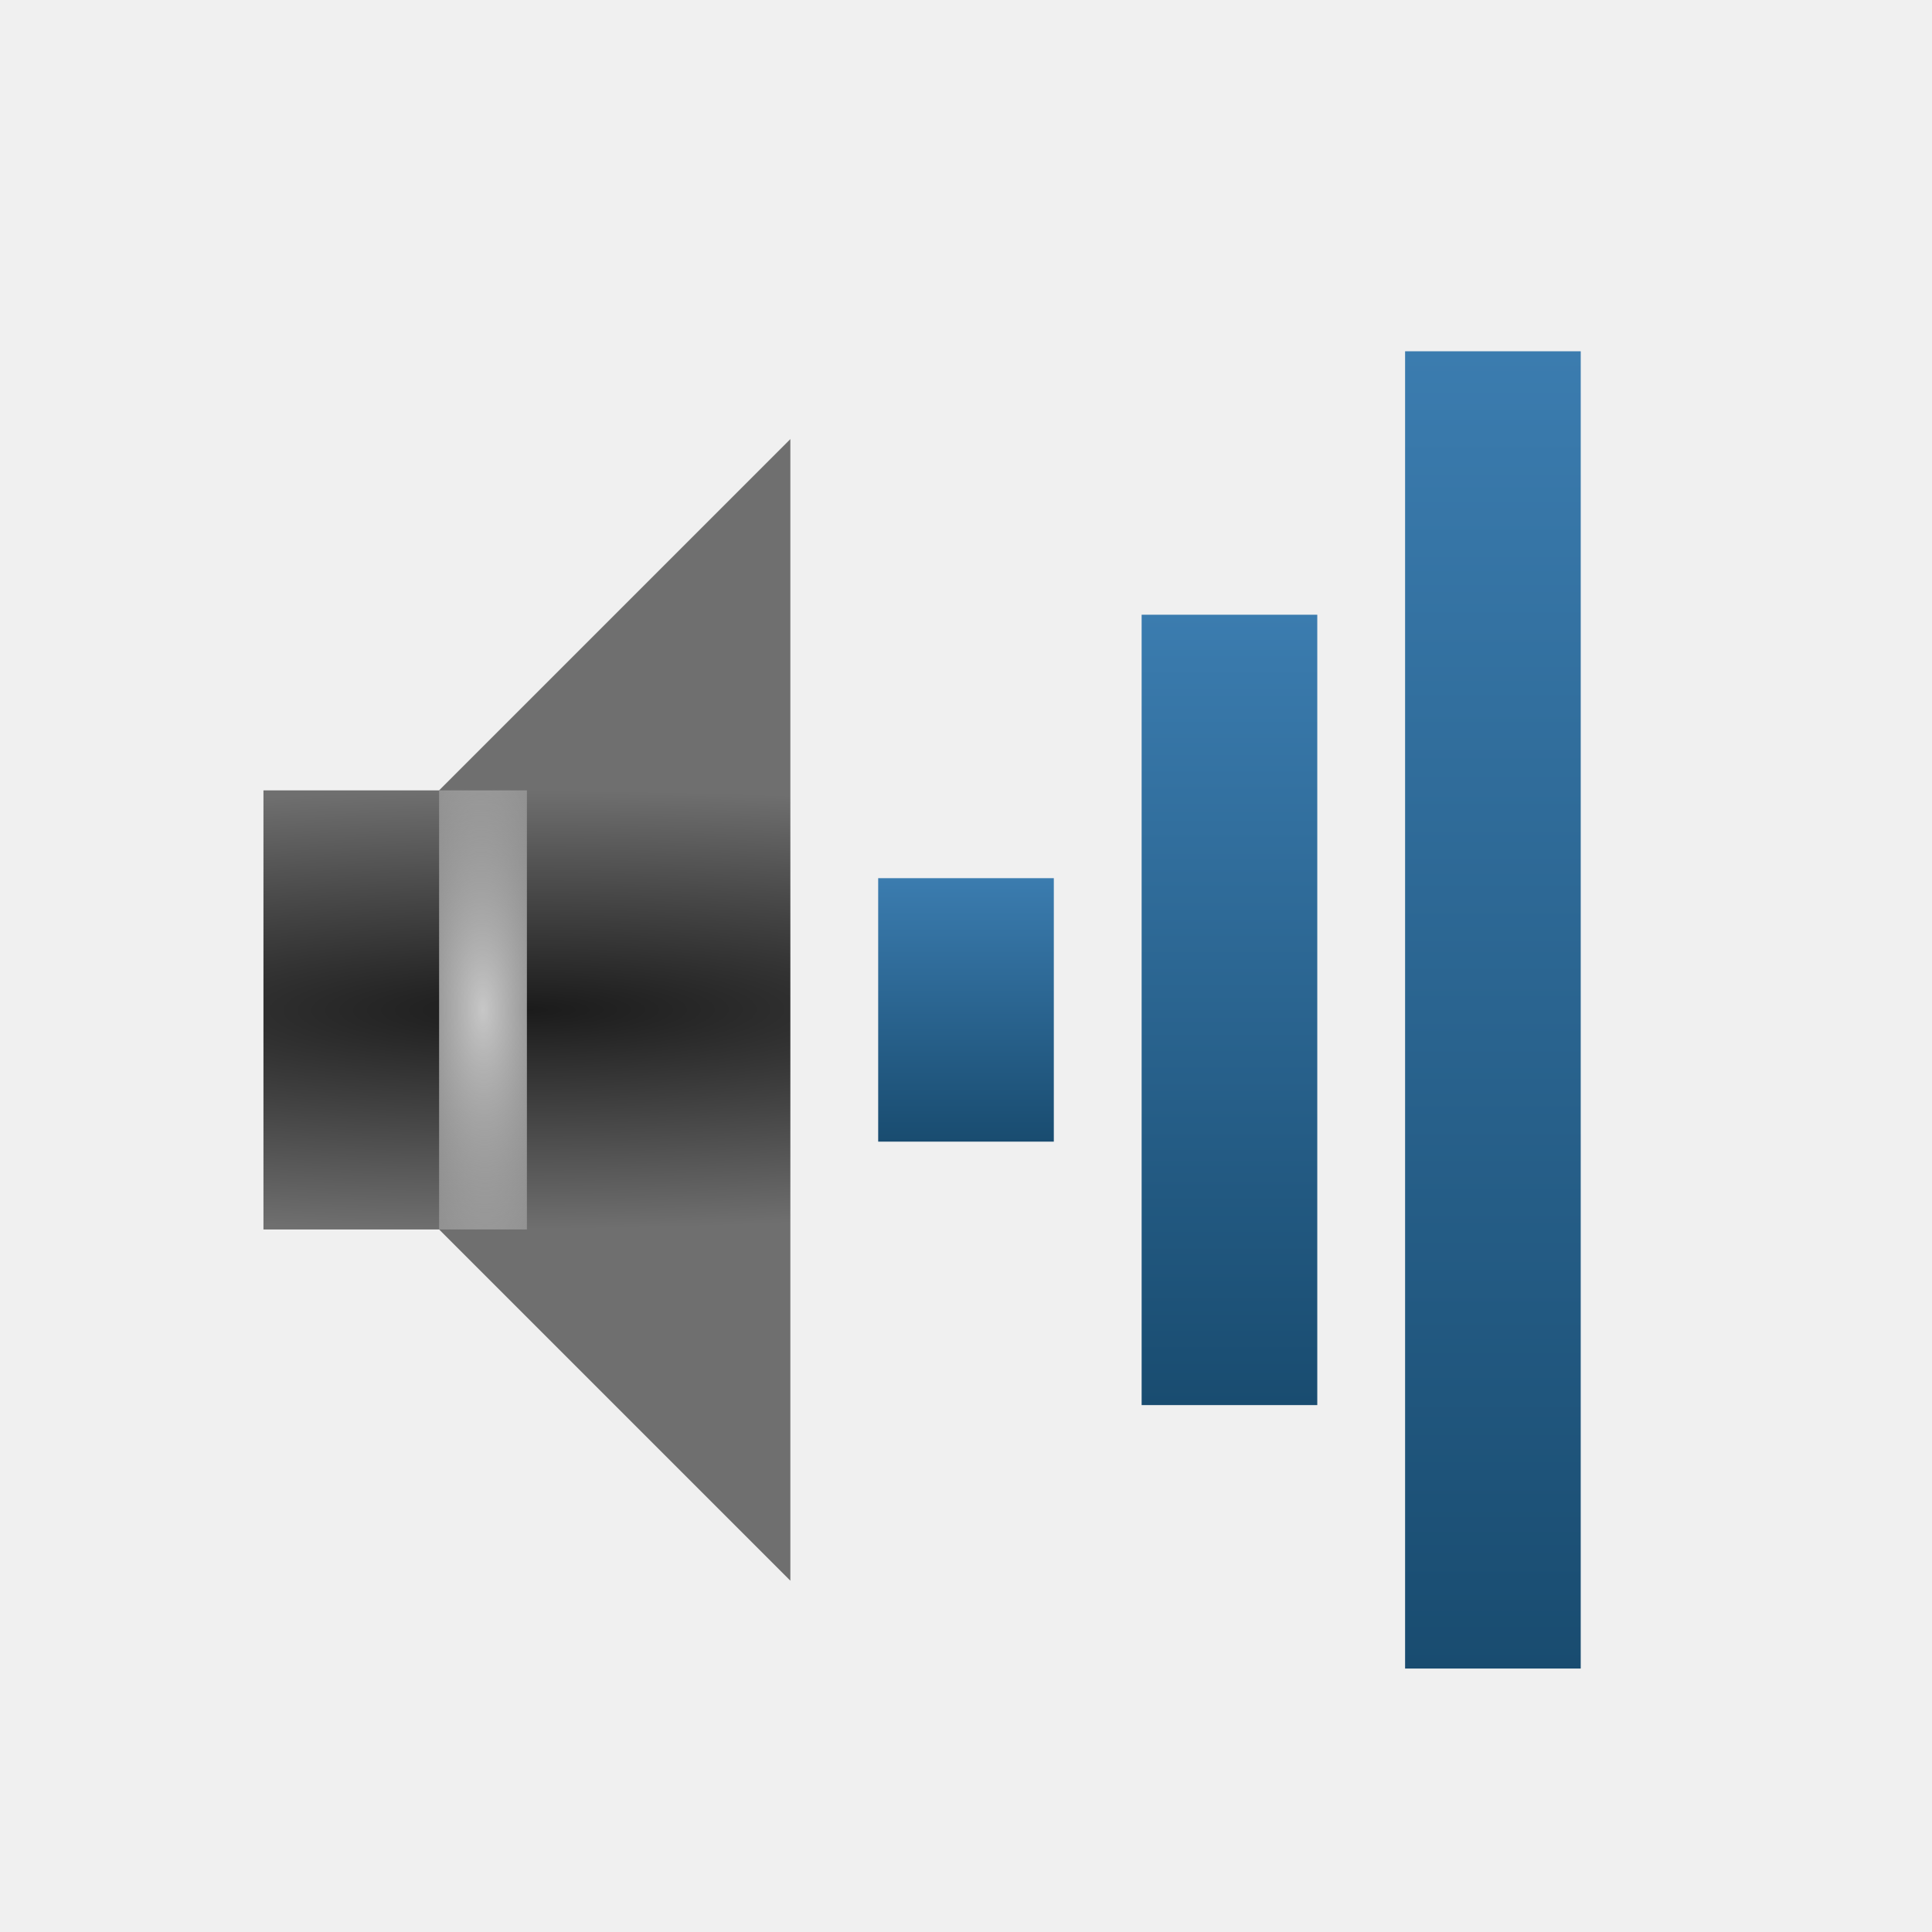
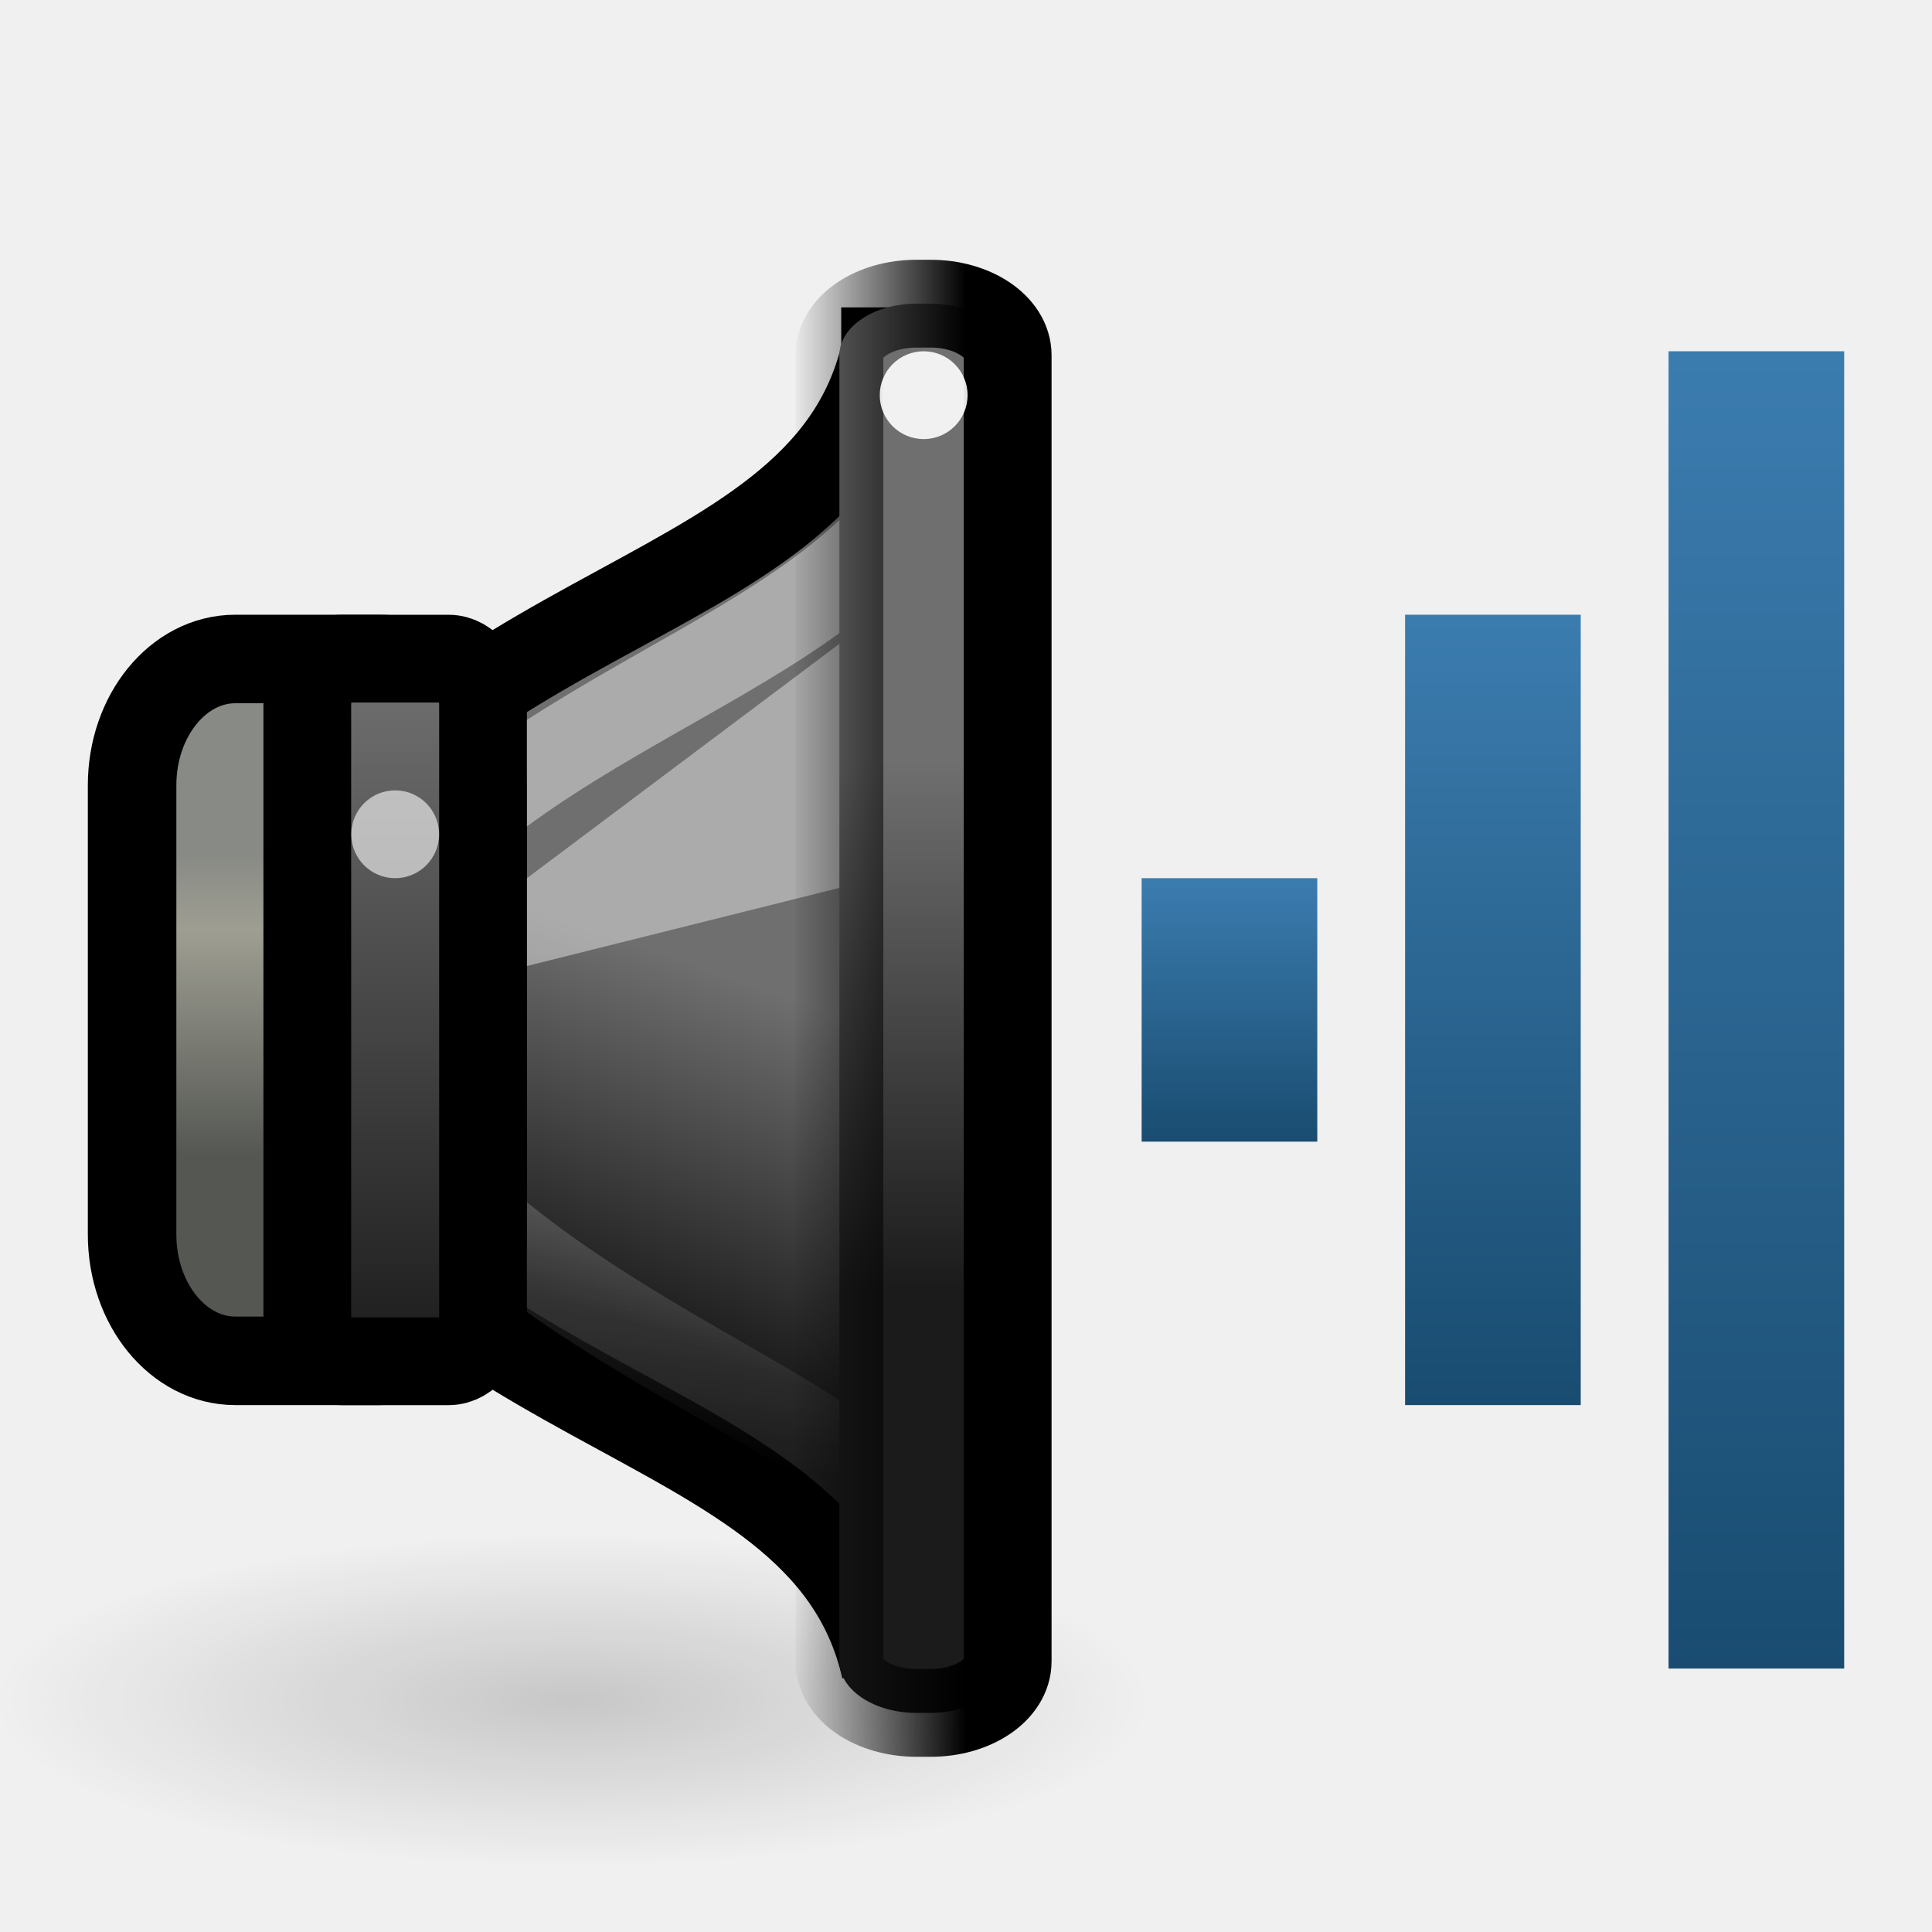
<svg xmlns="http://www.w3.org/2000/svg" xmlns:xlink="http://www.w3.org/1999/xlink" version="1.0" width="22" height="22" id="svg2">
  <defs id="defs4">
-     <linearGradient id="linearGradient3604">
-       <stop id="stop3606" style="stop-color:#c7c7c7;stop-opacity:1" offset="0" />
-       <stop id="stop3608" style="stop-color:#c7c7c7;stop-opacity:0" offset="1" />
+     <linearGradient x1="8" y1="7" x2="8" y2="10" id="linearGradient3598-8" xlink:href="#linearGradient3592-7" gradientUnits="userSpaceOnUse" gradientTransform="translate(6,3)" />
+     <linearGradient id="linearGradient3592-7">
+       <stop id="stop3594-1" style="stop-color:#3b7caf;stop-opacity:1" offset="0" />
+       <stop id="stop3596-7" style="stop-color:#194c70;stop-opacity:1" offset="1" />
    </linearGradient>
-     <linearGradient id="linearGradient3608">
-       <stop id="stop3610" style="stop-color:#1b1b1b;stop-opacity:1" offset="0" />
-       <stop id="stop3612" style="stop-color:#6f6f6f;stop-opacity:1" offset="1" />
+     <radialGradient cx="7.955" cy="19.437" r="6.452" fx="7.955" fy="19.437" id="radialGradient5631" xlink:href="#linearGradient5625" gradientUnits="userSpaceOnUse" gradientTransform="matrix(1,0,0,0.2876712,0,13.84535)" />
+     <linearGradient id="linearGradient5625">
+       <stop id="stop5627" style="stop-color:#000000;stop-opacity:1" offset="0" />
+       <stop id="stop5629" style="stop-color:#000000;stop-opacity:0" offset="1" />
    </linearGradient>
-     <radialGradient cx="3" cy="8.5" r="3" fx="3" fy="8.5" id="radialGradient2845" xlink:href="#linearGradient3608" gradientUnits="userSpaceOnUse" gradientTransform="matrix(0.00184366,0.8333312,-4.431372,0.00980399,43.66114,8.916673)" />
-     <linearGradient x1="8" y1="7" x2="8" y2="10" id="linearGradient3598" xlink:href="#linearGradient3592" gradientUnits="userSpaceOnUse" gradientTransform="translate(3,3)" />
-     <linearGradient id="linearGradient3592">
-       <stop id="stop3594" style="stop-color:#3b7caf;stop-opacity:1" offset="0" />
-       <stop id="stop3596" style="stop-color:#194c70;stop-opacity:1" offset="1" />
+     <linearGradient x1="13.086" y1="29.457" x2="15.168" y2="22.5" id="linearGradient9150" xlink:href="#linearGradient3608-2" gradientUnits="userSpaceOnUse" gradientTransform="matrix(0.4802041,0,0,0.5749477,304.6977,175.0637)" />
+     <linearGradient id="linearGradient3608-2">
+       <stop id="stop3610-7" style="stop-color:#1b1b1b;stop-opacity:1" offset="0" />
+       <stop id="stop3612-2" style="stop-color:#6f6f6f;stop-opacity:1" offset="1" />
    </linearGradient>
-     <linearGradient x1="11" y1="4" x2="11" y2="13" id="linearGradient3606" xlink:href="#linearGradient3592" gradientUnits="userSpaceOnUse" gradientTransform="translate(3,3)" />
-     <linearGradient x1="14" y1="1" x2="14" y2="16" id="linearGradient2880" xlink:href="#linearGradient3592" gradientUnits="userSpaceOnUse" gradientTransform="translate(3,3)" />
-     <radialGradient cx="5.5" cy="11.5" r="0.5" fx="5.5" fy="11.5" id="radialGradient3610" xlink:href="#linearGradient3604" gradientUnits="userSpaceOnUse" gradientTransform="matrix(3.820464,-0.05933894,0.1439977,9.271104,-17.16852,-94.79134)" />
+     <linearGradient x1="3.889" y1="18.937" x2="3.889" y2="25.947" id="linearGradient9147" xlink:href="#linearGradient10872" gradientUnits="userSpaceOnUse" gradientTransform="matrix(0.4947742,0,0,0.4902913,305.3097,177.4418)" />
+     <linearGradient id="linearGradient10872">
+       <stop id="stop10874" style="stop-color:#888a85;stop-opacity:1" offset="0" />
+       <stop id="stop10876" style="stop-color:#9e9e92;stop-opacity:1" offset="0.253" />
+       <stop id="stop10878" style="stop-color:#555753;stop-opacity:1" offset="1" />
+     </linearGradient>
+     <linearGradient x1="12.25" y1="19.75" x2="10.875" y2="33.125" id="linearGradient9143" xlink:href="#linearGradient21598" gradientUnits="userSpaceOnUse" gradientTransform="matrix(0.3772723,0,0,0.4726962,306.3428,177.7643)" />
+     <linearGradient id="linearGradient21598">
+       <stop id="stop21600" style="stop-color:#ffffff;stop-opacity:1" offset="0" />
+       <stop id="stop21602" style="stop-color:#ffffff;stop-opacity:0" offset="1" />
+     </linearGradient>
+     <linearGradient x1="2.323" y1="34.8" x2="2.323" y2="24.963" id="linearGradient10047" xlink:href="#linearGradient3608-2" gradientUnits="userSpaceOnUse" gradientTransform="matrix(0.8631137,0,0,0.8010292,305.9571,164.7008)" />
+     <linearGradient x1="19.943" y1="28.742" x2="19.943" y2="18.546" id="linearGradient9130" xlink:href="#linearGradient3608-2" gradientUnits="userSpaceOnUse" gradientTransform="matrix(0.9980931,0,0,0.588451,294.077,174.7599)" />
+     <linearGradient x1="313.981" y1="187" x2="311.982" y2="187" id="linearGradient4248" xlink:href="#linearGradient4242" gradientUnits="userSpaceOnUse" gradientTransform="translate(0.9999923,0)" />
+     <linearGradient id="linearGradient4242">
+       <stop id="stop4244" style="stop-color:#000000;stop-opacity:1" offset="0" />
+       <stop id="stop4246" style="stop-color:#000000;stop-opacity:0" offset="1" />
+     </linearGradient>
+     <linearGradient x1="17" y1="7" x2="17" y2="16" id="linearGradient3712" xlink:href="#linearGradient3592-7" gradientUnits="userSpaceOnUse" />
+     <linearGradient x1="20" y1="4" x2="20" y2="19" id="linearGradient3720" xlink:href="#linearGradient3592-7" gradientUnits="userSpaceOnUse" />
  </defs>
-   <path d="m 3,9 0,5 2,0 4,4 L 9,5 5,9 3,9 z" id="path2387-6" style="fill:url(#radialGradient2845);fill-opacity:1;fill-rule:evenodd;stroke:none" />
-   <rect width="2" height="15" rx="0" ry="0" x="16" y="4" id="rect2384-5" style="fill:url(#linearGradient2880);fill-opacity:1;fill-rule:nonzero;stroke:none;stroke-width:2;marker:none;visibility:visible;display:inline;overflow:visible;enable-background:accumulate" />
-   <rect width="2" height="9" rx="0" ry="0" x="13" y="7" id="rect3158-0" style="fill:url(#linearGradient3606);fill-opacity:1;fill-rule:nonzero;stroke:none;stroke-width:2;marker:none;visibility:visible;display:inline;overflow:visible;enable-background:accumulate" />
-   <rect width="2" height="3" rx="0" ry="0" x="10" y="10" id="rect3162-9" style="fill:url(#linearGradient3598);fill-opacity:1;fill-rule:nonzero;stroke:none;stroke-width:2;marker:none;visibility:visible;display:inline;overflow:visible;enable-background:accumulate" />
-   <path d="m 5.5,9.5 0,4" id="path2830" style="fill:none;stroke:url(#radialGradient3610);stroke-width:1;stroke-linecap:square;stroke-linejoin:miter;stroke-miterlimit:4;stroke-opacity:1;stroke-dasharray:none" />
+   <g id="g2855">
+     <rect width="2" height="15" rx="0" ry="0" x="19" y="4" id="rect2384-5-2" style="fill:url(#linearGradient3720);fill-opacity:1;fill-rule:nonzero;stroke:none;stroke-width:2;marker:none;visibility:visible;display:inline;overflow:visible;enable-background:accumulate" />
+     <rect width="2" height="9" rx="0" ry="0" x="16" y="7" id="rect3158-0-6" style="fill:url(#linearGradient3712);fill-opacity:1;fill-rule:nonzero;stroke:none;stroke-width:2;marker:none;visibility:visible;display:inline;overflow:visible;enable-background:accumulate" />
+     <rect width="2" height="3" rx="0" ry="0" x="13" y="10" id="rect3162-9-1" style="fill:url(#linearGradient3598-8);fill-opacity:1;fill-rule:nonzero;stroke:none;stroke-width:2;marker:none;visibility:visible;display:inline;overflow:visible;enable-background:accumulate" />
+     <g transform="matrix(1.000011,0,0,1,-303.9851,-177)" id="g4019" style="display:inline;enable-background:new">
+       <path d="m 14.407,19.437 a 6.452,1.856 0 1 1 -12.905,0 6.452,1.856 0 1 1 12.905,0 z" transform="matrix(1.020547,0,0,1.020548,302.3781,176.5286)" id="path5623" style="opacity:0.169;fill:url(#radialGradient5631);fill-opacity:1;stroke:none;display:inline;enable-background:new" />
+       <path d="m 314.061,181 c -0.72,3.162 -5.601,2.613 -7.762,7.5 2.161,4.887 7.042,4.338 7.762,7.5 l -1.9e-4,-15 z" id="path1887" style="fill:url(#linearGradient9150);fill-opacity:1;fill-rule:evenodd;stroke:#000000;stroke-width:1;stroke-linecap:butt;stroke-linejoin:miter;stroke-miterlimit:4;stroke-opacity:1;stroke-dasharray:none;display:inline;enable-background:new" />
+       <rect width="3.992" height="7.992" rx="1.175" ry="1.438" x="305.486" y="184.504" id="rect1898" style="fill:url(#linearGradient9147);fill-opacity:1;stroke:#000000;stroke-width:1.008;stroke-linecap:round;stroke-linejoin:miter;stroke-miterlimit:4;stroke-opacity:1;stroke-dasharray:none;stroke-dashoffset:1.2;display:inline;enable-background:new" />
+       <path d="m 314.386,182.724 c -1.548,2.087 -5.241,2.535 -6.789,5.676 1.385,3.6 6.385,4.6 6.641,5.998 l -0.161,-11.434 0.309,-0.24 z" id="path21595" style="opacity:0.42;fill:none;stroke:url(#linearGradient9143);stroke-width:1;stroke-linecap:butt;stroke-linejoin:miter;stroke-miterlimit:4;stroke-opacity:1;stroke-dasharray:none;display:inline;enable-background:new" />
+       <rect width="2.001" height="8.001" rx="0.392" ry="0.529" x="307.481" y="184.5" id="rect1881" style="fill:url(#linearGradient10047);fill-opacity:1;stroke:#000000;stroke-width:0.999;stroke-linecap:round;stroke-linejoin:miter;stroke-miterlimit:4;stroke-opacity:1;stroke-dasharray:none;stroke-dashoffset:1.2;display:inline;enable-background:new" />
+       <path d="m 309.982,188 4,-1 0,-3 -4,3 0,1 z" id="path4732" style="opacity:0.42;fill:#ffffff;fill-opacity:1;fill-rule:evenodd;stroke:none;display:inline;enable-background:new" />
+       <rect width="1.916" height="16.047" rx="0.878" ry="0.588" x="313.54" y="180.458" id="rect1889" style="fill:url(#linearGradient9130);fill-opacity:1;stroke:url(#linearGradient4248);stroke-width:1;stroke-linecap:round;stroke-linejoin:miter;stroke-miterlimit:4;stroke-opacity:1;stroke-dasharray:none;stroke-dashoffset:1.2;display:inline;enable-background:new" />
+       <path d="m 4,10.5 a 0.5,0.5 0 1 1 -1,0 0.5,0.5 0 1 1 1,0 z" transform="matrix(0.999999,0,0,1,304.9816,176)" id="path5619" style="opacity:0.6;fill:#ffffff;fill-opacity:1;stroke:none;display:inline;enable-background:new" />
+       <path d="m 4,10.5 a 0.5,0.5 0 1 1 -1,0 0.5,0.5 0 1 1 1,0 z" transform="matrix(0.999999,0,0,1,310.9996,171)" id="path4273" style="opacity:0.9;fill:#ffffff;fill-opacity:1;stroke:none;display:inline;enable-background:new" />
+     </g>
+   </g>
</svg>
